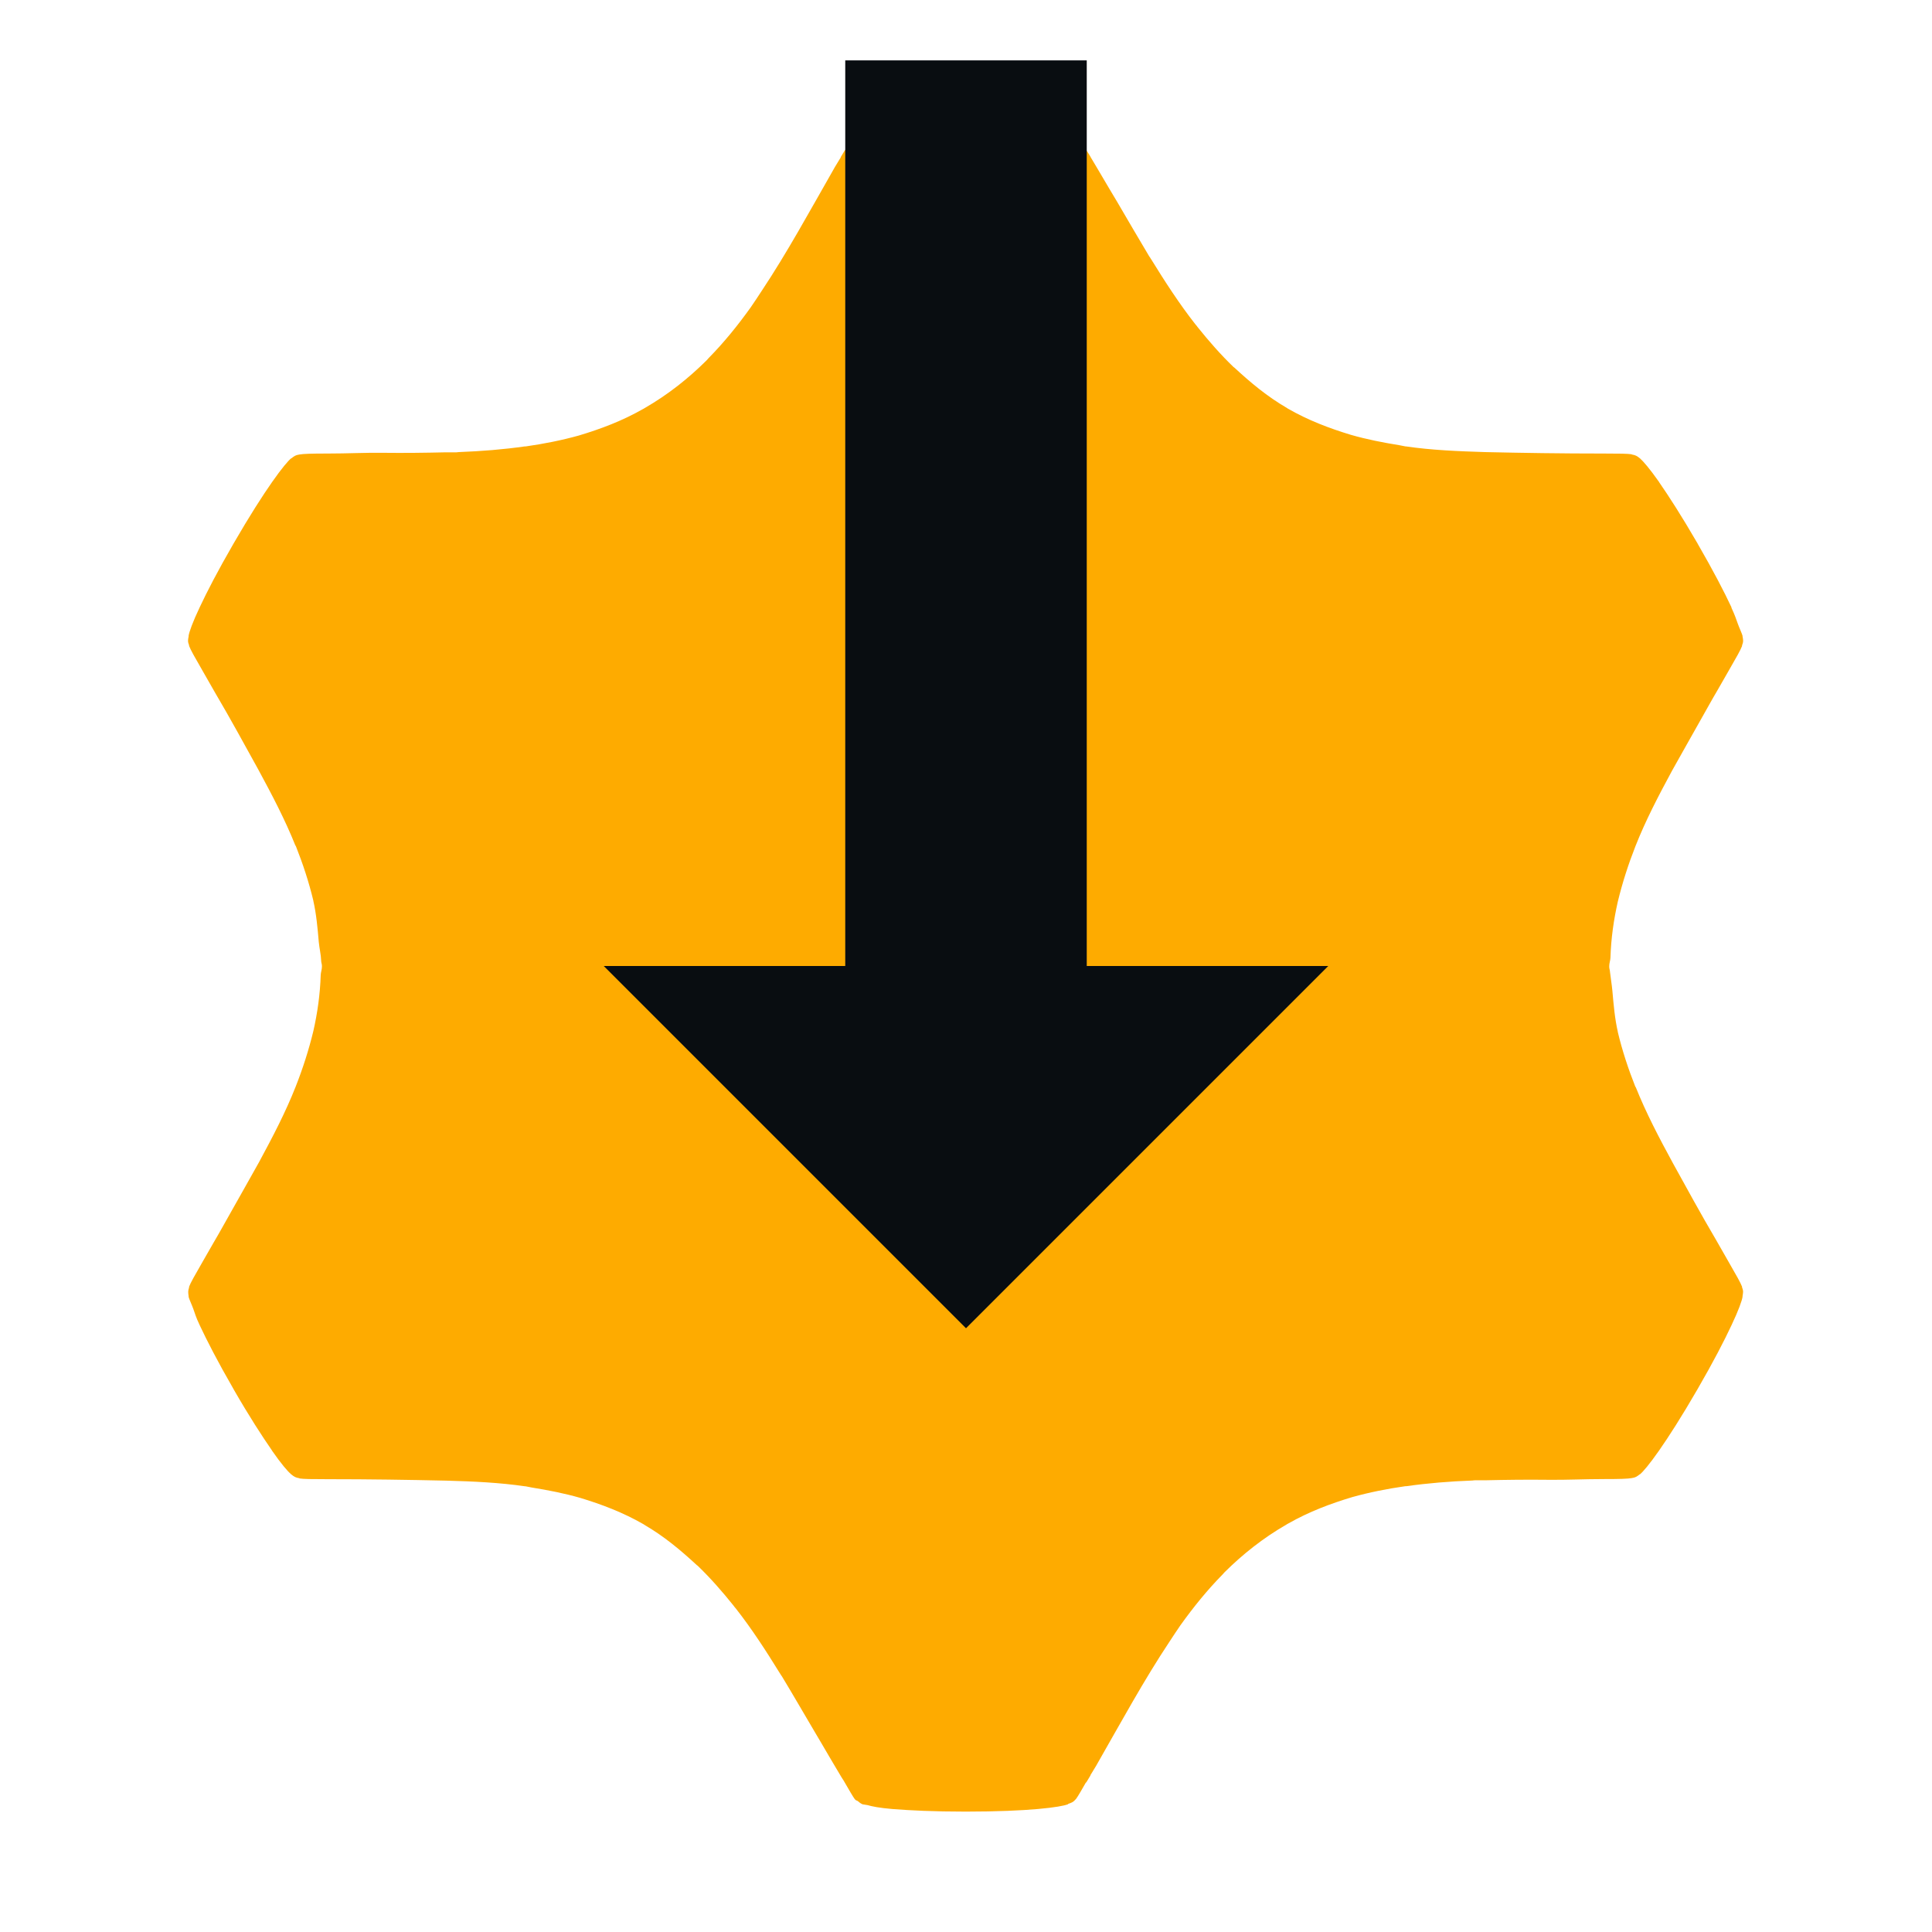
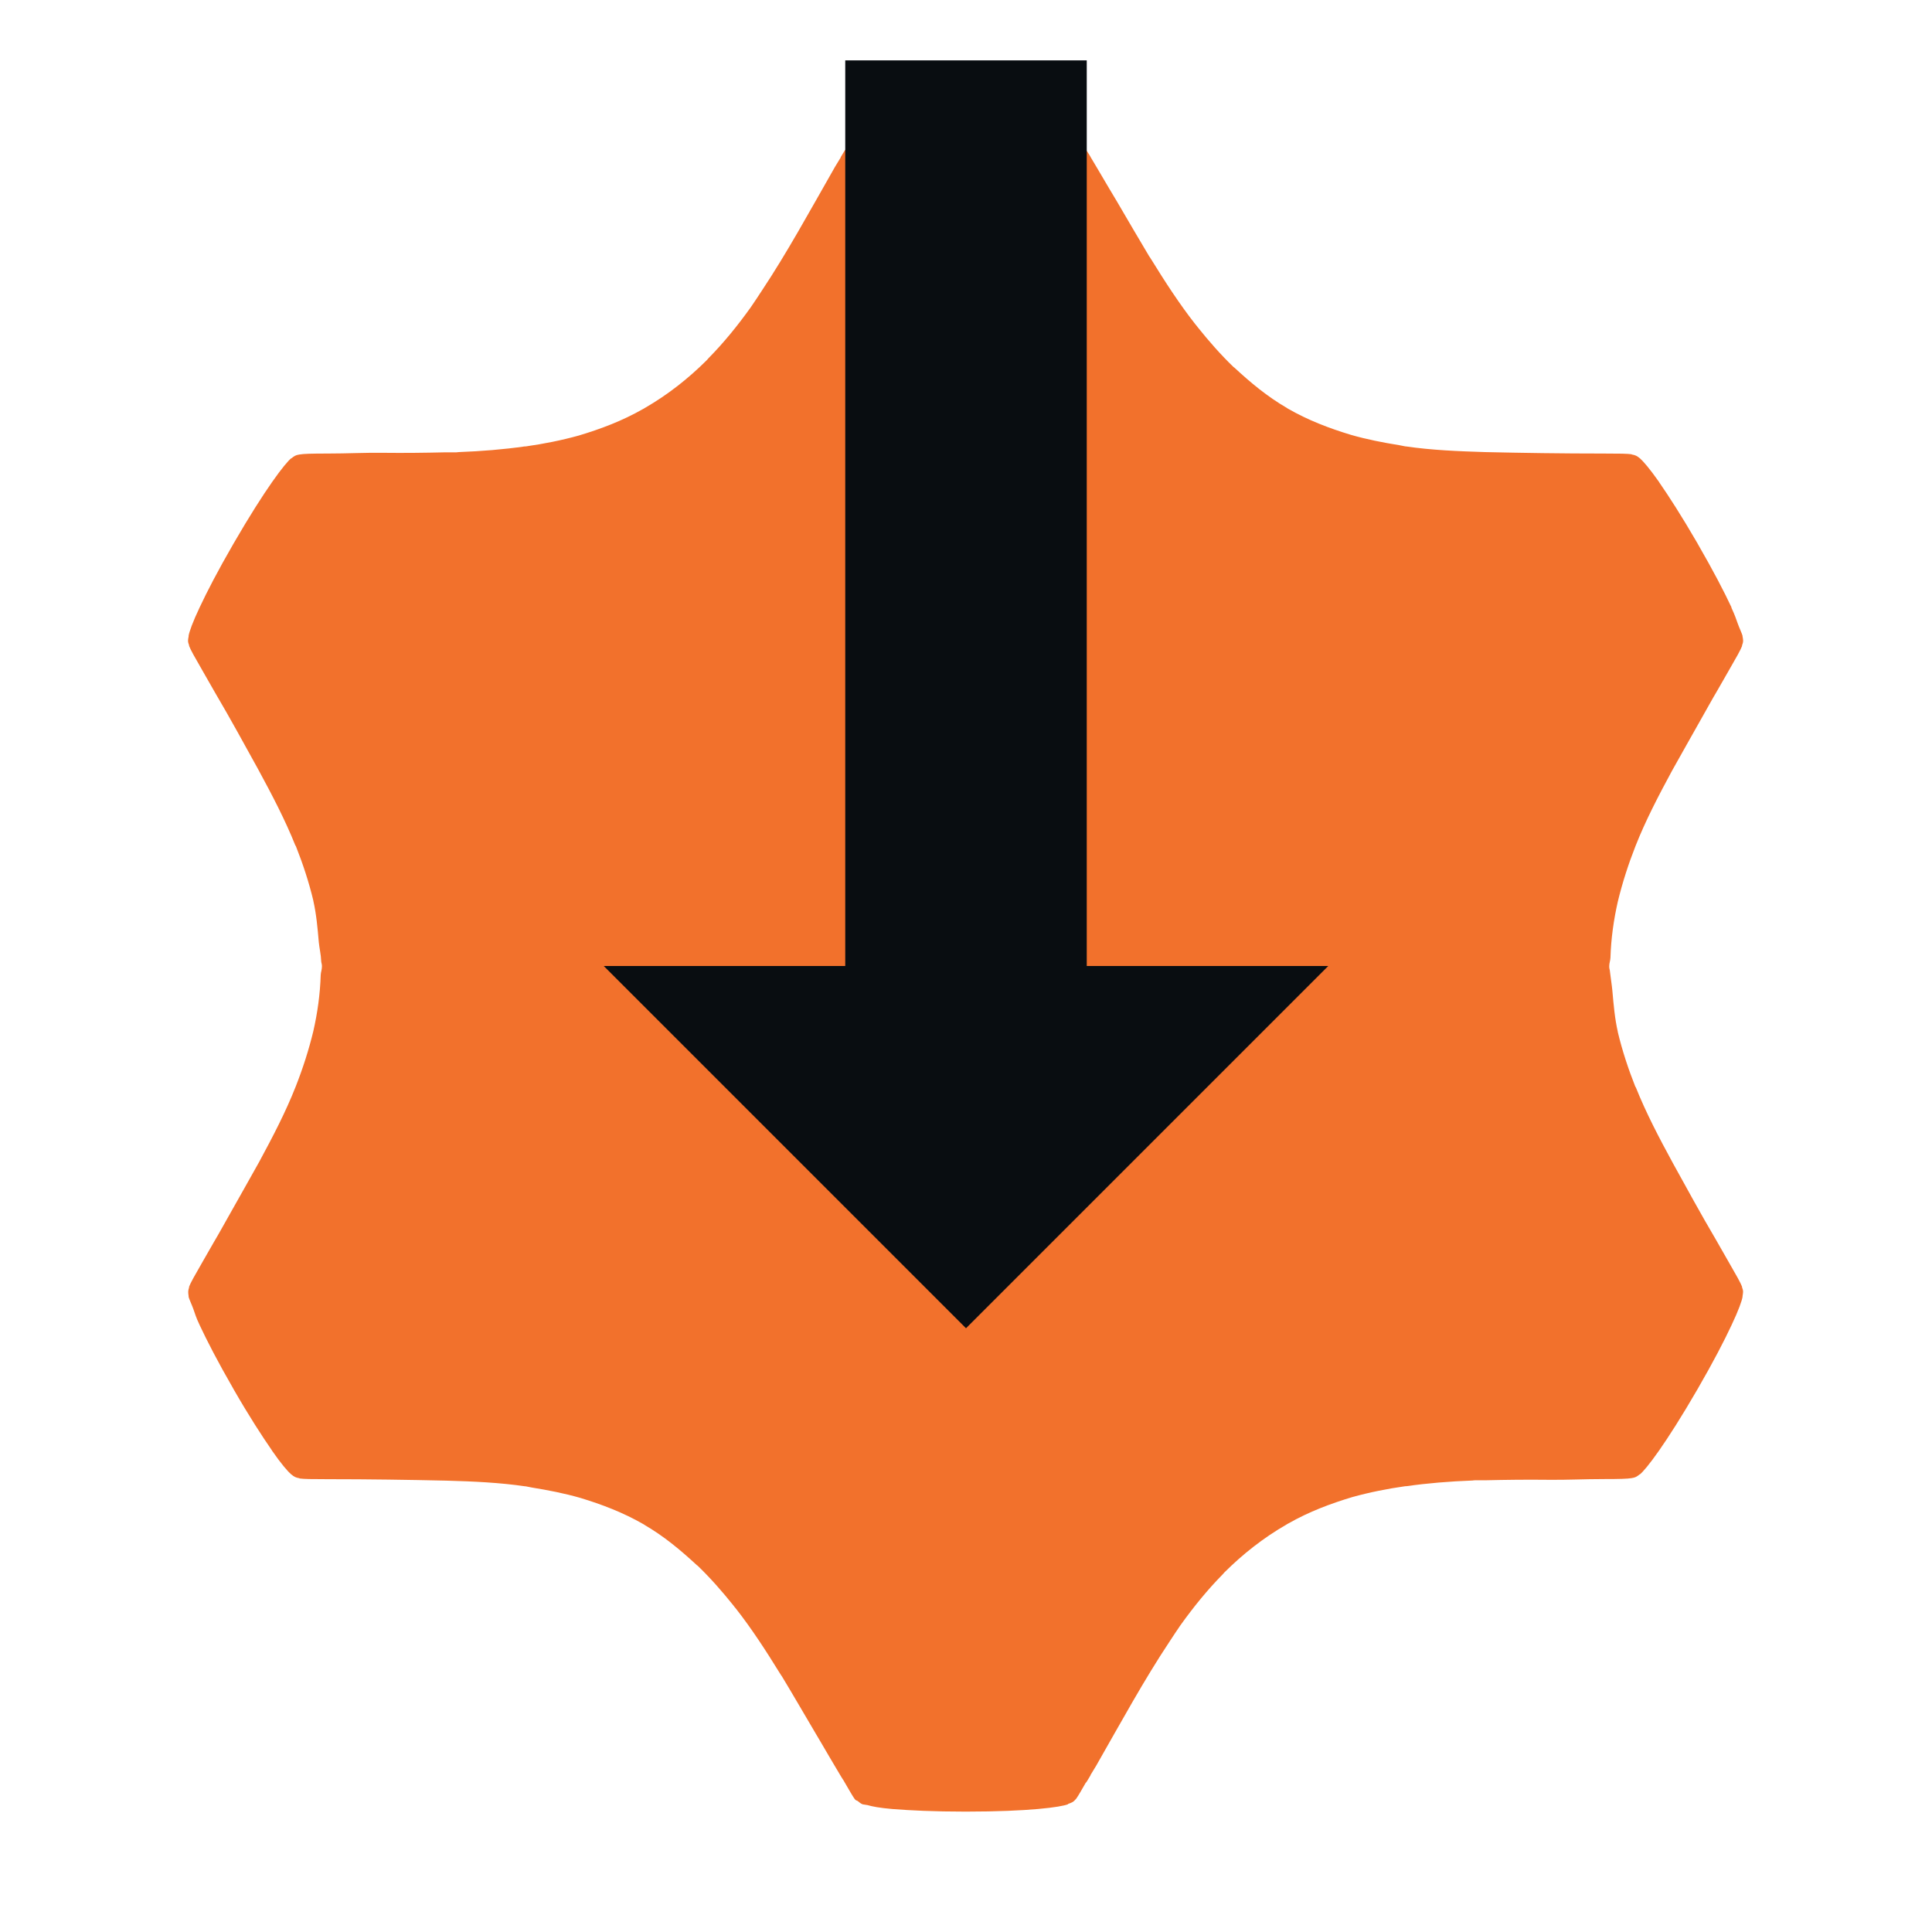
<svg xmlns="http://www.w3.org/2000/svg" id="a" width="16" height="16" version="1.0">
-   <defs id="defs">
-     <style id="current-color-scheme" type="text/css">.ColorScheme-Text {color:#090d11;}.ColorScheme-NeutralText{color:#feab00;}</style>
+   <defs>
+     <style id="current-color-scheme" type="text/css">.ColorScheme-Background{color:#ffffff;}
+ 			.ColorScheme-Text{color:#090d11;}
+ 			.ColorScheme-Highlight{color:#2598e4;}
+ 			.ColorScheme-NegativeText {color:#f03489;}
+ 			.ColorScheme-PositiveText {color:#42a53b;}
+             .ColorScheme-NeutralText{color:#f2712c;}</style>
  </defs>
  <path id="b" d="m7.996 1.002c-0.527-8.9e-6 -0.788 0.037-0.848 0.061l-0.002 0.002c-5.964e-4 2.322e-4 -0.001 0.002-0.002 0.002-0.025 0.009-0.04 0.013-0.061 0.039l-0.002 0.002c-0.015 0.02-0.05 0.081-0.082 0.137v-0.004c-0.015 0.025-0.016 0.025-0.037 0.061-6.36e-4 0.001 2.822e-4 0.003 0 0.004-1.41e-4 6.023e-4 2.506e-4 0.001 0 0.002-8.35e-5 1.897e-4 -0.002-1.83e-4 -0.002 0-0.015 0.026-0.03 0.048-0.045 0.074-0.209 0.366-0.398 0.713-0.607 1.027-0.03 0.045-0.059 0.091-0.09 0.135-0.108 0.151-0.222 0.292-0.35 0.422-0.005 0.006-0.01 0.012-0.016 0.018-0.15 0.149-0.318 0.283-0.514 0.396h-0.002v0.002c-0.002 0.001-0.008 0.003-0.008 0.004-0.001 7.542e-4 -0.003 0.001-0.004 0.002-0.174 0.099-0.351 0.165-0.531 0.219-0.144 0.04-0.291 0.069-0.439 0.09-0.003 3.63e-4 -0.005-3.592e-4 -0.008 0-0.175 0.025-0.359 0.04-0.547 0.047-0.006 2.36e-4 -0.013 0.002-0.02 0.002-0.024 8.591e-4 -0.05-7.267e-4 -0.074 0-0.005 1.361e-4 -0.01-1.302e-4 -0.016 0-0.169 0.004-0.34 0.006-0.514 0.004-0.157-0.002-0.297 0.006-0.461 0.006-0.137 0-0.199 0.002-0.234 0.008-0.033 0.005-0.043 0.013-0.066 0.031h-0.002c-0.05 0.04-0.213 0.249-0.477 0.705-0.132 0.228-0.222 0.403-0.281 0.529-0.06 0.126-0.087 0.205-0.092 0.236-3.74e-4 0.002 3.65e-4 0.004 0 0.006-0.005 0.027-0.009 0.041 0.004 0.072 8.041e-4 0.002-9.95e-4 0.003 0 0.006 0.013 0.034 0.044 0.089 0.111 0.205 0.036 0.063 0.068 0.12 0.104 0.182 0.129 0.219 0.242 0.427 0.357 0.635 0.115 0.212 0.224 0.42 0.309 0.633h0.002c0.059 0.149 0.109 0.3 0.146 0.455 1.476e-4 6.041e-4 -1.472e-4 0.001 0 0.002 0.025 0.11 0.035 0.225 0.045 0.34 0.005 0.053 0.018 0.103 0.02 0.158 1.25e-5 6.653e-4 -3.92e-5 0.001 0 0.002 0.001 0.013 0.006 0.024 0.006 0.037v0.002c-3.107e-4 0.003-5.409e-4 0.006 0 0.006-8.94e-5 0.024-0.009 0.045-0.01 0.068-0.005 0.161-0.027 0.315-0.061 0.465-0.038 0.157-0.087 0.309-0.146 0.459-0.083 0.211-0.19 0.416-0.303 0.625-0.078 0.14-0.161 0.286-0.242 0.43-0.045 0.079-0.085 0.153-0.133 0.234-0.032 0.056-0.061 0.107-0.094 0.164-0.067 0.116-0.098 0.171-0.111 0.205-0.001 0.003 8.267e-4 0.004 0 0.006-0.01 0.029-0.008 0.043-0.004 0.072v2e-3c2.4e-4 0.002-2.44e-4 0.002 0 0.004 0.002 0.013 0.028 0.069 0.039 0.1 0.015 0.041 0.019 0.063 0.053 0.135 0.059 0.126 0.148 0.3 0.279 0.527 9.549e-4 0.002 9.938e-4 0.002 0.002 0.004 0.13 0.226 0.237 0.39 0.316 0.504 5.827e-4 8.34e-4 0.001 0.003 0.002 0.004 0.077 0.111 0.132 0.174 0.156 0.193 4.39e-4 3.63e-4 0.002 0.004 0.002 0.004h0.002c0.023 0.019 0.036 0.026 0.066 0.031 0.001 1.8e-4 8.189e-4 0.002 0.002 2e-3 0.035 0.005 0.096 0.006 0.232 0.006h0.002c0.349 0 0.663 0.005 0.98 0.012 0.223 0.006 0.443 0.016 0.654 0.047 0.001 1.86e-4 0.003-1.88e-4 0.004 0 0.017 0.003 0.034 7e-3 0.051 0.01 0.136 0.022 0.27 0.048 0.402 0.086 0.178 0.054 0.353 0.12 0.525 0.219 5.45e-4 3.13e-4 0.001-3.14e-4 0.002 0v2e-3c0.166 0.096 0.305 0.213 0.438 0.336 0.002 0.002 0.004 0.002 0.006 0.004 0.107 0.103 0.204 0.214 0.297 0.33 0.006 0.009 0.013 0.017 0.02 0.025 0.131 0.167 0.249 0.349 0.365 0.537 0.001 2e-3 0.003 0.004 0.004 0.006 2e-3 0.003 0.004 0.006 0.006 0.01 0.002 0.003 0.004 5e-3 0.006 0.008 0.089 0.147 0.18 0.305 0.27 0.457 0.039 0.067 0.077 0.129 0.117 0.199 0.032 0.056 0.063 0.105 0.096 0.162 4.752e-4 8.23e-4 0.001 0.001 0.002 2e-3 4.744e-4 8.22e-4 -4.707e-4 0.001 0 2e-3 0.018 0.031 0.021 0.031 0.033 0.053 0.035 0.06 0.07 0.122 0.086 0.143 2.704e-4 3.48e-4 0.002 0.002 0.002 2e-3 0.008 0.01 0.017 0.009 0.023 0.014 0.012 0.009 0.022 0.02 0.041 0.027 6.231e-4 2.38e-4 0.001-2.47e-4 0.002 0 0.005 0.002 0.03 4e-3 0.037 0.006 0.038 0.011 0.094 0.023 0.211 0.033 4.524e-4 3.8e-5 0.002-3.9e-5 0.002 0 0.139 0.011 0.336 0.021 0.6 0.021 0.525-1.13e-4 0.788-0.037 0.848-0.061v-2e-3c0.002-6.25e-4 0.002-0.001 0.004-2e-3 0.025-0.009 0.04-0.013 0.061-0.039l0.002-2e-3c0.015-0.02 0.05-0.081 0.082-0.137v0.004c0.015-0.025 0.016-0.025 0.037-0.061 6.6e-4 -0.001-2.85e-4 -0.003 0-0.004 1.9e-4 -8.12e-4 0.002-0.001 2e-3 -2e-3 0.015-0.026 0.03-0.048 0.045-0.074 0.209-0.366 0.398-0.713 0.607-1.027 0.03-0.045 0.059-0.091 0.09-0.135 0.108-0.151 0.222-0.292 0.35-0.422 0.005-0.006 0.01-0.012 0.016-0.018 0.15-0.149 0.318-0.283 0.514-0.396h2e-3v-2e-3c0.002-0.001 0.008-0.003 0.008-0.004 0.001-7.55e-4 0.003-0.001 0.004-2e-3 0.174-0.099 0.351-0.165 0.531-0.219 0.144-0.04 0.291-0.069 0.439-0.09 0.003-3.63e-4 0.005 3.59e-4 0.008 0 0.175-0.025 0.359-0.04 0.547-0.047 0.006-2.36e-4 0.013-0.002 0.02-2e-3 0.029-1e-3 0.061 8.48e-4 0.09 0 0.169-0.004 0.34-0.006 0.514-0.004 0.157 0.002 0.297-0.006 0.461-0.006 0.137 0 0.199-0.002 0.234-0.008 0.033-0.005 0.043-0.013 0.066-0.031h2e-3c0.05-0.04 0.213-0.249 0.477-0.705 0.132-0.228 0.222-0.403 0.281-0.529 0.06-0.126 0.087-0.205 0.092-0.236 3.74e-4 -0.002-3.66e-4 -0.004 0-0.006 0.004-0.027 0.009-0.041-0.004-0.072-8.04e-4 -0.002 9.95e-4 -0.003 0-0.006-0.013-0.034-0.044-0.089-0.111-0.205-0.036-0.063-0.068-0.12-0.104-0.182-0.129-0.219-0.242-0.427-0.357-0.635-0.115-0.211-0.224-0.419-0.309-0.632h-2e-3c-0.059-0.149-0.109-0.3-0.146-0.455-1.48e-4 -6.04e-4 1.47e-4 -0.001 0-2e-3 -0.025-0.11-0.035-0.225-0.045-0.34-0.005-0.053-0.014-0.105-0.02-0.158-1.2e-5 -6.65e-4 3.9e-5 -0.001 0-0.002-0.001-0.013-0.006-0.024-0.006-0.037v-2e-3c3.1e-4 -0.003 5.41e-4 -0.006 0-0.006 8.9e-5 -0.024 0.009-0.045 0.01-0.068 0.005-0.161 0.027-0.315 0.061-0.465 0.038-0.157 0.087-0.309 0.146-0.459 0.083-0.211 0.19-0.416 0.303-0.625 0.078-0.14 0.161-0.286 0.242-0.43 0.045-0.079 0.085-0.153 0.133-0.234 0.032-0.056 0.061-0.107 0.094-0.164 0.067-0.116 0.098-0.171 0.111-0.205 1e-3 -0.003-8.27e-4 -0.004 0-0.006 0.013-0.032 0.009-0.046 0.004-0.074-2.4e-4 -0.001 2.44e-4 -0.002 0-0.004-0.002-0.013-0.028-0.069-0.039-0.1-0.015-0.041-0.02-0.061-0.053-0.133v-0.004c-0.059-0.126-0.149-0.3-0.279-0.525-9.55e-4 -0.002-1e-3 -0.002-2e-3 -0.004-0.131-0.226-0.237-0.39-0.316-0.504-0.001-0.002-6.23e-4 -2e-3 -2e-3 -0.004-0.079-0.112-0.131-0.172-0.156-0.193-4.39e-4 -3.628e-4 -0.002-0.004-2e-3 -0.004h-2e-3c-0.023-0.019-0.036-0.026-0.066-0.031-0.001-1.796e-4 -8.19e-4 -0.002-2e-3 -0.002-0.035-0.005-0.096-0.006-0.232-0.006h-2e-3c-0.349 0-0.663-0.005-0.98-0.012-0.223-0.007-0.443-0.016-0.654-0.047-0.001-1.863e-4 -0.003 1.876e-4 -0.004 0-0.017-0.003-0.034-0.007-0.051-0.01-0.136-0.022-0.27-0.048-0.402-0.086-0.178-0.054-0.353-0.12-0.525-0.219-8.13e-4 -4.811e-4 -0.001-0.001-2e-3 -0.002-0.166-0.096-0.305-0.213-0.438-0.336-0.002-0.002-0.004-0.002-0.006-0.004-0.107-0.103-0.204-0.214-0.297-0.33-0.006-0.009-0.013-0.017-0.02-0.025-0.131-0.167-0.249-0.349-0.365-0.537-0.001-0.002-0.003-0.004-0.004-0.006-2e-3 -0.003-0.004-0.006-0.006-0.01-0.002-0.003-0.004-0.005-0.006-0.008-0.089-0.148-0.179-0.304-0.27-0.459-0.039-0.066-0.078-0.129-0.117-0.197-0.032-0.056-0.063-0.105-0.096-0.162-4.75e-4 -8.231e-4 -0.002-0.001-2e-3 -0.002v-0.002c-0.017-0.031-0.02-0.031-0.033-0.053-0.036-0.061-0.069-0.121-0.086-0.143-7.651e-4 -9.838e-4 -0.001-0.001-0.002-0.002-0.023-0.028-0.036-0.029-0.066-0.041-0.004-0.002-0.03-0.004-0.037-0.006-0.038-0.011-0.094-0.023-0.211-0.033-4.523e-4 -3.92e-5 -0.002 3.91e-5 -0.002 0-0.139-0.012-0.336-0.021-0.6-0.021z" style="fill:currentColor" class="ColorScheme-NeutralText" />
  <path id="j" d="m7 0.5v7.5h-2l3 3 3-3h-2v-7.5z" style="fill:currentColor" class="ColorScheme-Text" />
</svg>
